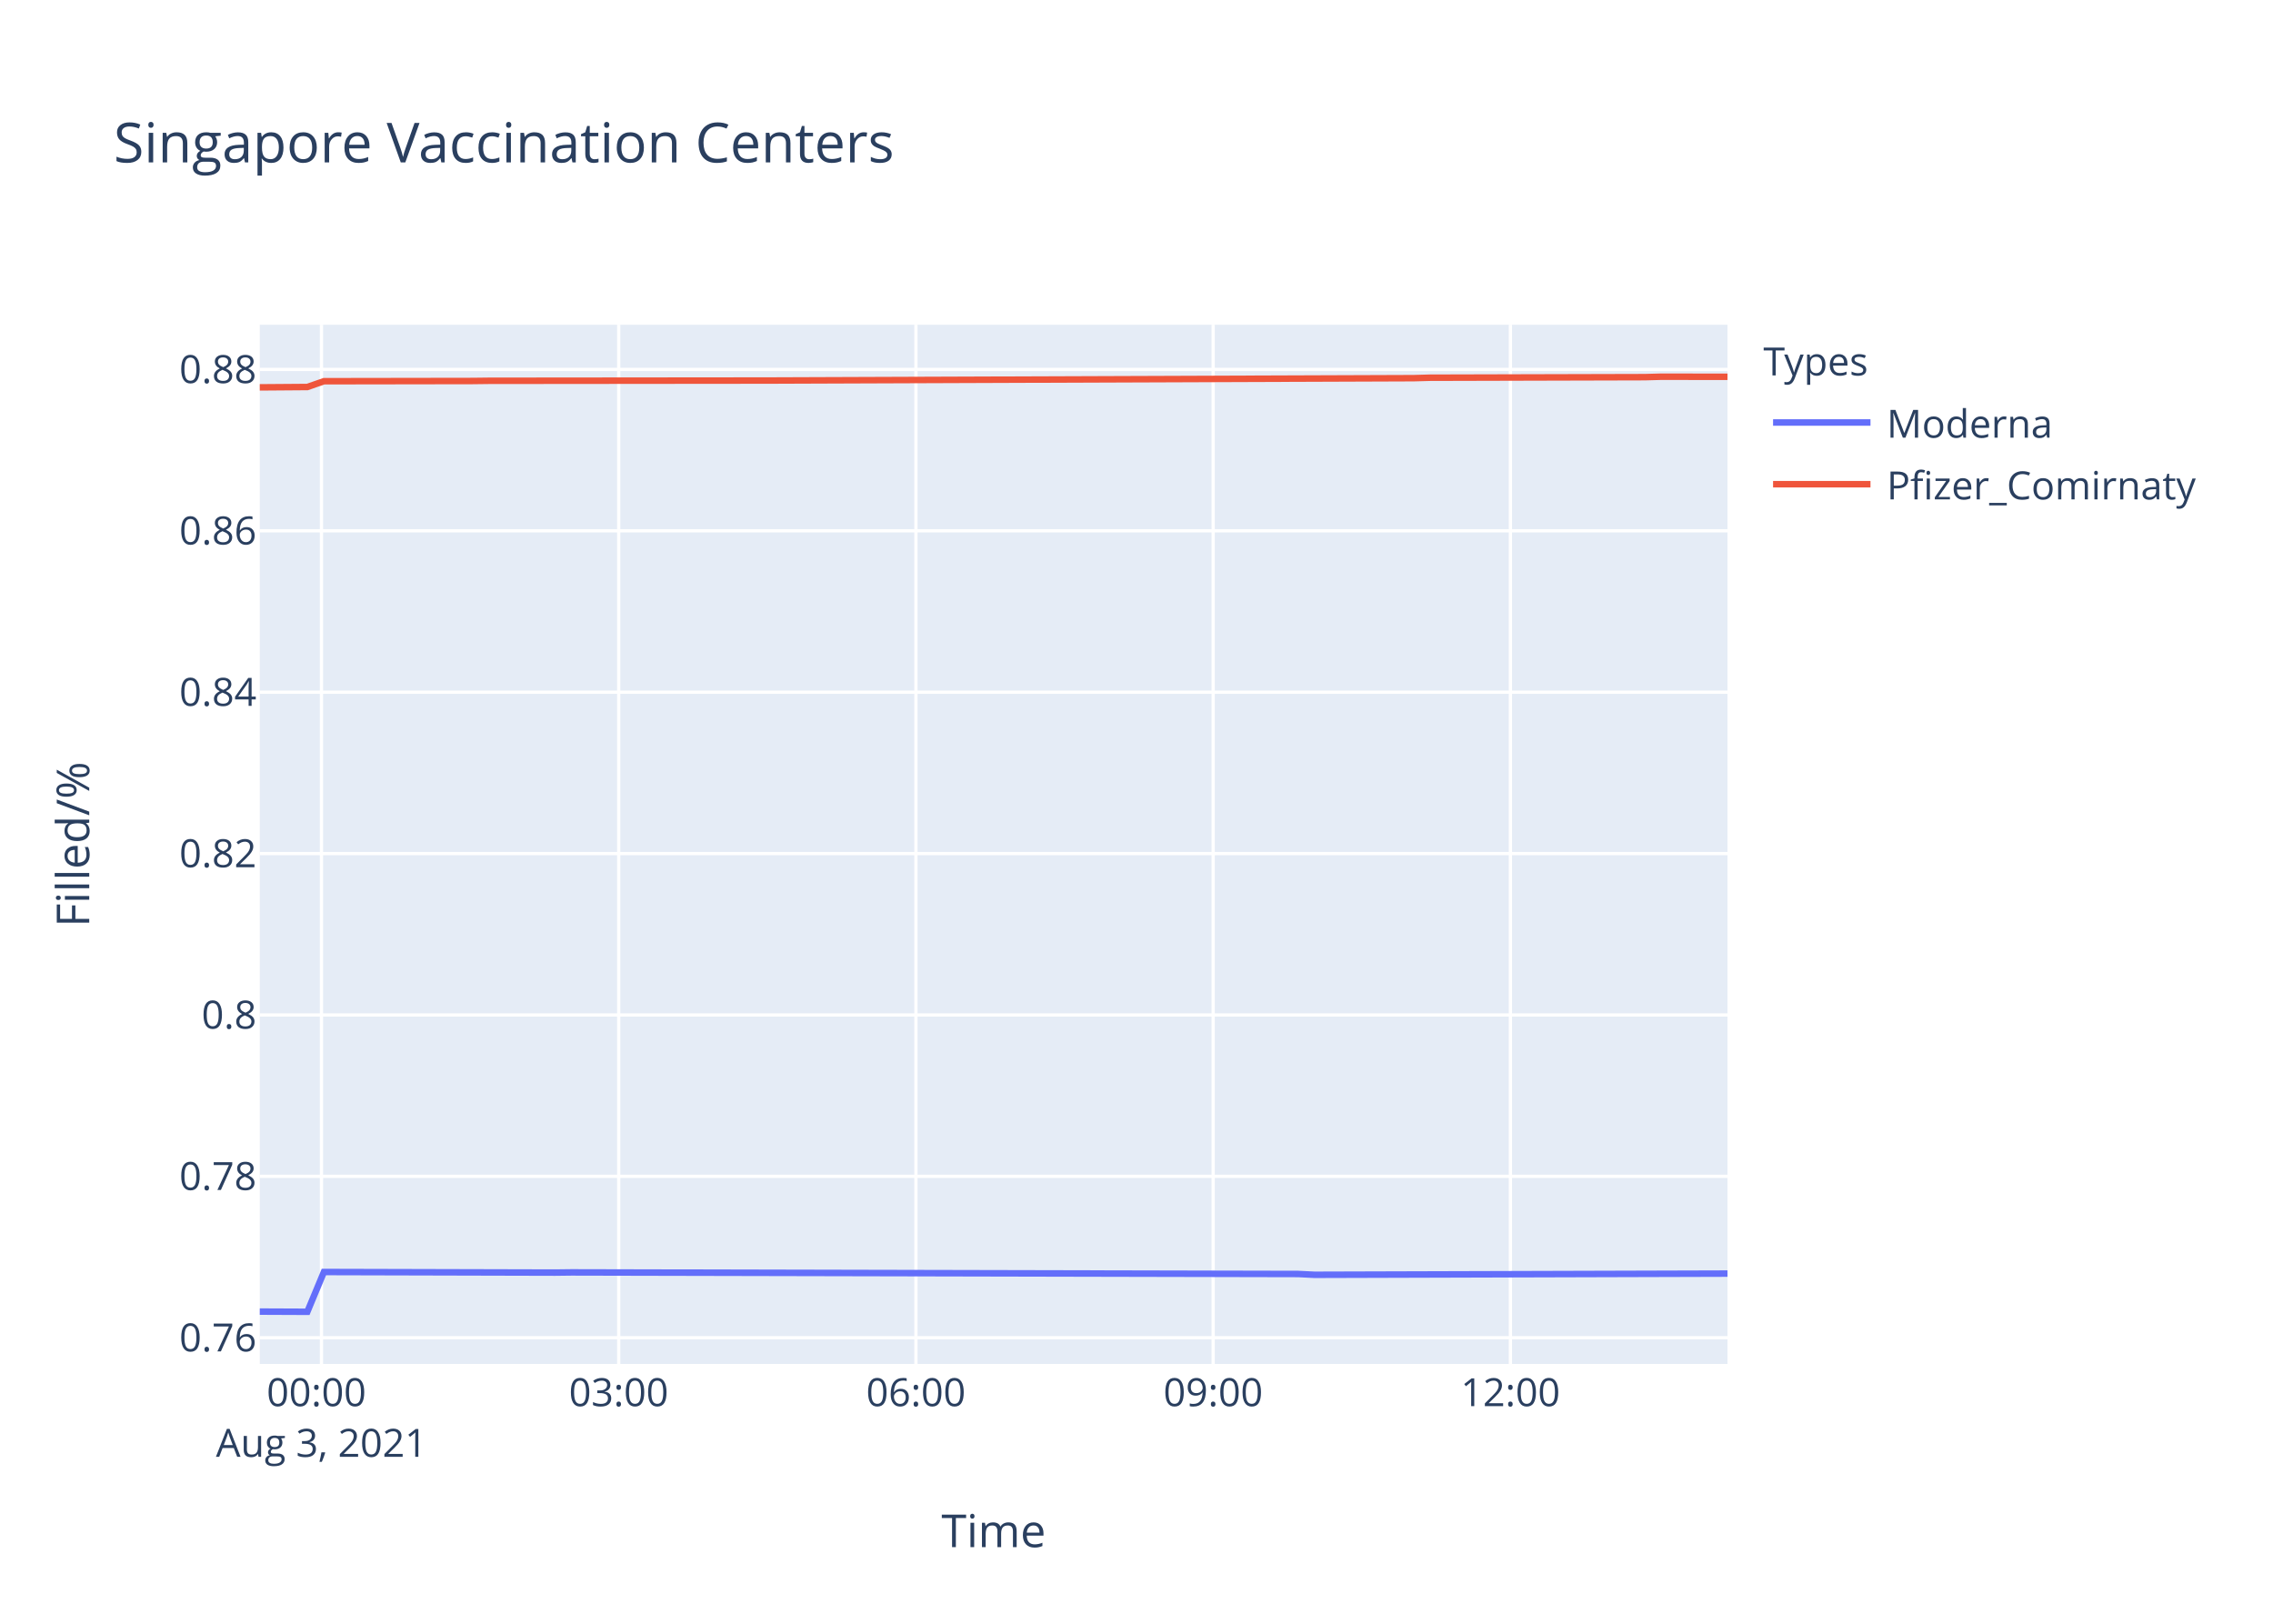
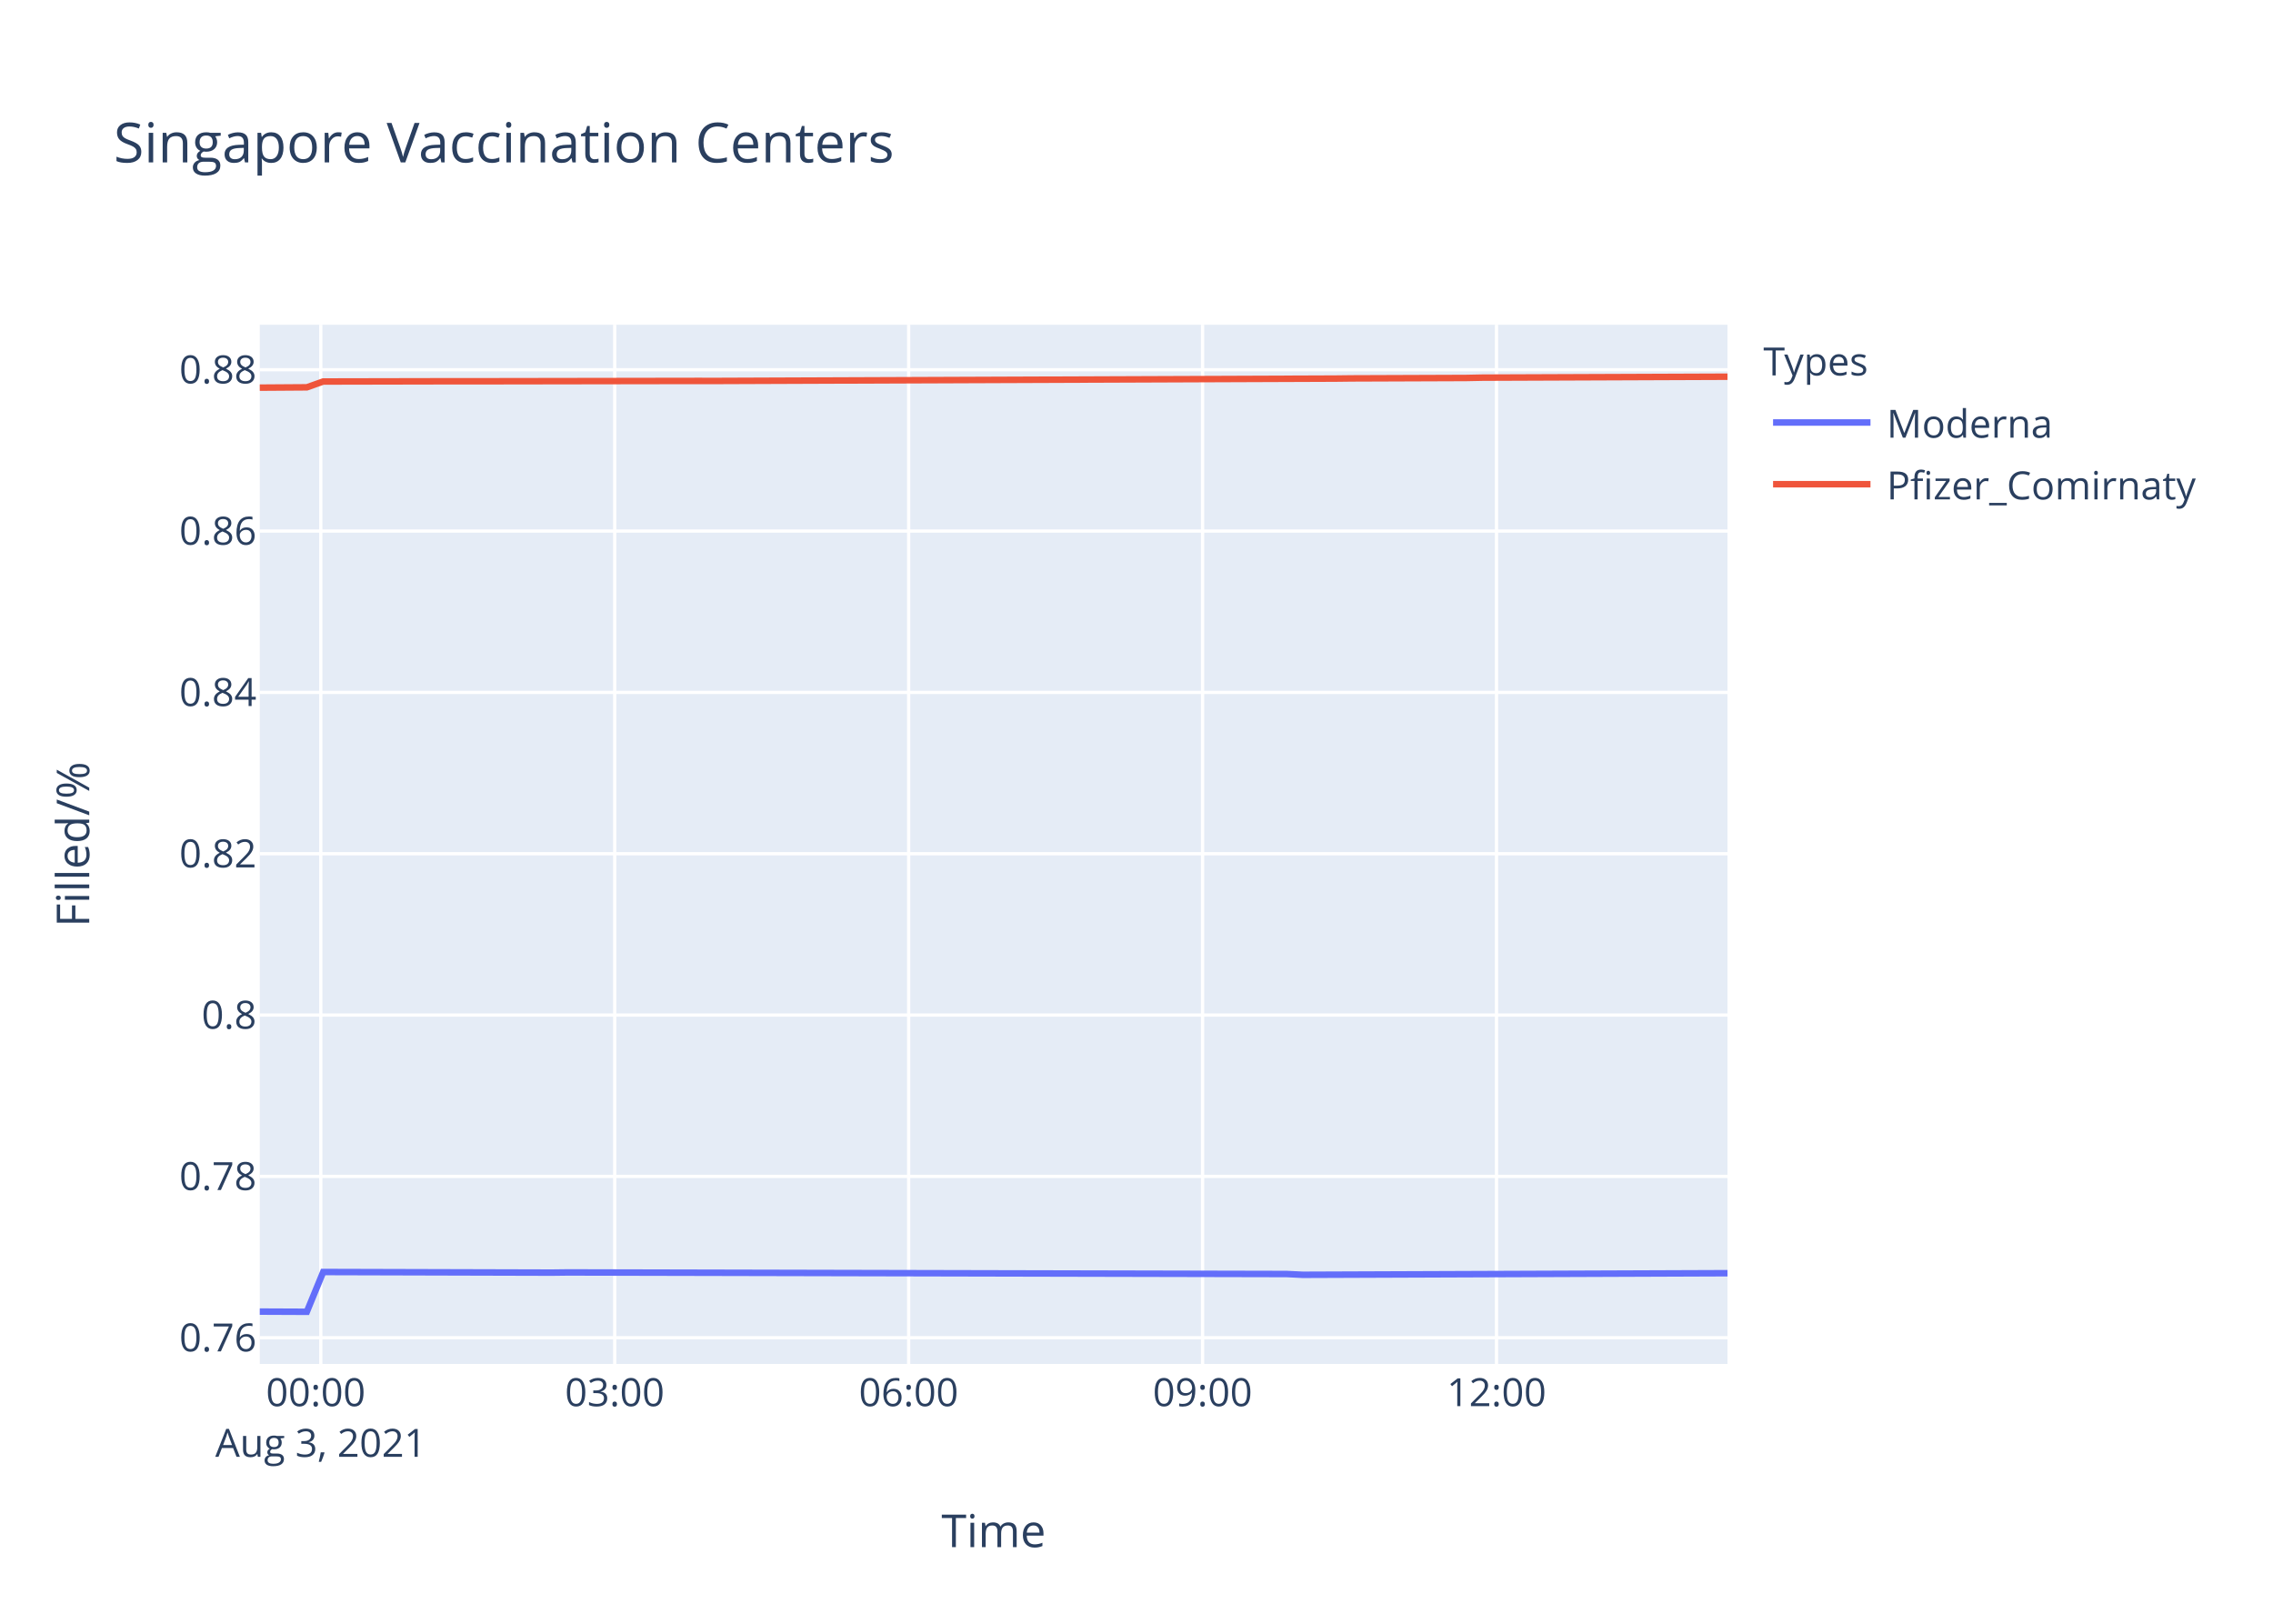
<svg xmlns="http://www.w3.org/2000/svg" class="main-svg" width="700" height="500" style="" viewBox="0 0 700 500">
  <rect x="0" y="0" width="700" height="500" style="fill: rgb(255, 255, 255); fill-opacity: 1;" />
-   <defs id="defs-d7345b">
+   <defs id="defs-dfdaad">
    <g class="clips">
-       <clipPath id="clipd7345bxyplot" class="plotclip">
+       <clipPath id="clipdfdaadxyplot" class="plotclip">
        <rect width="452" height="320" />
      </clipPath>
-       <clipPath class="axesclip" id="clipd7345bx">
+       <clipPath class="axesclip" id="clipdfdaadx">
        <rect x="80" y="0" width="452" height="500" />
      </clipPath>
-       <clipPath class="axesclip" id="clipd7345by">
+       <clipPath class="axesclip" id="clipdfdaady">
        <rect x="0" y="100" width="700" height="320" />
      </clipPath>
-       <clipPath class="axesclip" id="clipd7345bxy">
+       <clipPath class="axesclip" id="clipdfdaadxy">
        <rect x="80" y="100" width="452" height="320" />
      </clipPath>
    </g>
    <g class="gradients" />
  </defs>
  <g class="bglayer">
    <rect class="bg" x="80" y="100" width="452" height="320" style="fill: rgb(229, 236, 246); fill-opacity: 1; stroke-width: 0;" />
  </g>
  <g class="layer-below">
    <g class="imagelayer" />
    <g class="shapelayer" />
  </g>
  <g class="cartesianlayer">
    <g class="subplot xy">
      <g class="layer-subplot">
        <g class="shapelayer" />
        <g class="imagelayer" />
      </g>
      <g class="gridlayer">
        <g class="x">
-           <path class="xgrid crisp" transform="translate(99,0)" d="M0,100v320" style="stroke: rgb(255, 255, 255); stroke-opacity: 1; stroke-width: 1px;" />
-           <path class="xgrid crisp" transform="translate(190.54,0)" d="M0,100v320" style="stroke: rgb(255, 255, 255); stroke-opacity: 1; stroke-width: 1px;" />
-           <path class="xgrid crisp" transform="translate(282.07,0)" d="M0,100v320" style="stroke: rgb(255, 255, 255); stroke-opacity: 1; stroke-width: 1px;" />
-           <path class="xgrid crisp" transform="translate(373.61,0)" d="M0,100v320" style="stroke: rgb(255, 255, 255); stroke-opacity: 1; stroke-width: 1px;" />
-           <path class="xgrid crisp" transform="translate(465.15,0)" d="M0,100v320" style="stroke: rgb(255, 255, 255); stroke-opacity: 1; stroke-width: 1px;" />
+           <path class="xgrid crisp" transform="translate(98.79,0)" d="M0,100v320" style="stroke: rgb(255, 255, 255); stroke-opacity: 1; stroke-width: 1px;" />
+           <path class="xgrid crisp" transform="translate(189.31,0)" d="M0,100v320" style="stroke: rgb(255, 255, 255); stroke-opacity: 1; stroke-width: 1px;" />
+           <path class="xgrid crisp" transform="translate(279.83,0)" d="M0,100v320" style="stroke: rgb(255, 255, 255); stroke-opacity: 1; stroke-width: 1px;" />
+           <path class="xgrid crisp" transform="translate(370.35,0)" d="M0,100v320" style="stroke: rgb(255, 255, 255); stroke-opacity: 1; stroke-width: 1px;" />
+           <path class="xgrid crisp" transform="translate(460.87,0)" d="M0,100v320" style="stroke: rgb(255, 255, 255); stroke-opacity: 1; stroke-width: 1px;" />
        </g>
        <g class="y">
          <path class="ygrid crisp" transform="translate(0,411.93)" d="M80,0h452" style="stroke: rgb(255, 255, 255); stroke-opacity: 1; stroke-width: 1px;" />
-           <path class="ygrid crisp" transform="translate(0,362.23)" d="M80,0h452" style="stroke: rgb(255, 255, 255); stroke-opacity: 1; stroke-width: 1px;" />
-           <path class="ygrid crisp" transform="translate(0,312.54)" d="M80,0h452" style="stroke: rgb(255, 255, 255); stroke-opacity: 1; stroke-width: 1px;" />
-           <path class="ygrid crisp" transform="translate(0,262.84)" d="M80,0h452" style="stroke: rgb(255, 255, 255); stroke-opacity: 1; stroke-width: 1px;" />
-           <path class="ygrid crisp" transform="translate(0,213.15)" d="M80,0h452" style="stroke: rgb(255, 255, 255); stroke-opacity: 1; stroke-width: 1px;" />
-           <path class="ygrid crisp" transform="translate(0,163.45)" d="M80,0h452" style="stroke: rgb(255, 255, 255); stroke-opacity: 1; stroke-width: 1px;" />
-           <path class="ygrid crisp" transform="translate(0,113.76)" d="M80,0h452" style="stroke: rgb(255, 255, 255); stroke-opacity: 1; stroke-width: 1px;" />
+           <path class="ygrid crisp" transform="translate(0,362.25)" d="M80,0h452" style="stroke: rgb(255, 255, 255); stroke-opacity: 1; stroke-width: 1px;" />
+           <path class="ygrid crisp" transform="translate(0,312.57)" d="M80,0h452" style="stroke: rgb(255, 255, 255); stroke-opacity: 1; stroke-width: 1px;" />
+           <path class="ygrid crisp" transform="translate(0,262.89)" d="M80,0h452" style="stroke: rgb(255, 255, 255); stroke-opacity: 1; stroke-width: 1px;" />
+           <path class="ygrid crisp" transform="translate(0,213.21)" d="M80,0h452" style="stroke: rgb(255, 255, 255); stroke-opacity: 1; stroke-width: 1px;" />
+           <path class="ygrid crisp" transform="translate(0,163.53)" d="M80,0h452" style="stroke: rgb(255, 255, 255); stroke-opacity: 1; stroke-width: 1px;" />
+           <path class="ygrid crisp" transform="translate(0,113.85)" d="M80,0h452" style="stroke: rgb(255, 255, 255); stroke-opacity: 1; stroke-width: 1px;" />
        </g>
      </g>
      <g class="zerolinelayer" />
      <path class="xlines-below" />
      <path class="ylines-below" />
      <g class="overlines-below" />
      <g class="xaxislayer-below" />
      <g class="yaxislayer-below" />
      <g class="overaxes-below" />
-       <g class="plot" transform="translate(80,100)" clip-path="url('#clipd7345bxyplot')">
+       <g class="plot" transform="translate(80,100)" clip-path="url('#clipdfdaadxyplot')">
        <g class="scatterlayer mlayer">
-           <g class="trace scatter tracea43ea3" style="stroke-miterlimit: 2; opacity: 1;">
+           <g class="trace scatter trace633cf6" style="stroke-miterlimit: 2; opacity: 1;">
            <g class="fills" />
            <g class="errorbars" />
            <g class="lines">
-               <path class="js-line" d="M0,303.88L14.65,303.94L19.75,291.69L90.93,291.87L96.01,291.81L319.78,292.3L324.85,292.55L452,292.18" style="vector-effect: non-scaling-stroke; fill: none; stroke: rgb(99, 110, 250); stroke-opacity: 1; stroke-width: 2px; opacity: 1;" />
+               <path class="js-line" d="M0,303.88L14.49,303.94L19.53,291.69L89.92,291.88L94.95,291.82L316.23,292.31L321.24,292.55L452,292.06" style="vector-effect: non-scaling-stroke; fill: none; stroke: rgb(99, 110, 250); stroke-opacity: 1; stroke-width: 2px; opacity: 1;" />
            </g>
            <g class="points" />
            <g class="text" />
          </g>
-           <g class="trace scatter trace2cfc6a" style="stroke-miterlimit: 2; opacity: 1;">
+           <g class="trace scatter tracec62dad" style="stroke-miterlimit: 2; opacity: 1;">
            <g class="fills" />
            <g class="errorbars" />
            <g class="lines">
-               <path class="js-line" d="M0,19.28L14.65,19.17L19.75,17.39L65.52,17.32L70.61,17.26L157.07,17.18L162.13,17.16L355.37,16.45L360.44,16.31L426.56,16.14L431.63,16L452,16.03" style="vector-effect: non-scaling-stroke; fill: none; stroke: rgb(239, 85, 59); stroke-opacity: 1; stroke-width: 2px; opacity: 1;" />
+               <path class="js-line" d="M0,19.37L14.49,19.27L19.53,17.48L59.75,17.4L64.79,17.41L135.17,17.3L140.23,17.31L331.31,16.58L336.34,16.52L371.51,16.39L376.57,16.29L452,16" style="vector-effect: non-scaling-stroke; fill: none; stroke: rgb(239, 85, 59); stroke-opacity: 1; stroke-width: 2px; opacity: 1;" />
            </g>
            <g class="points" />
            <g class="text" />
          </g>
        </g>
      </g>
      <g class="overplot" />
      <path class="xlines-above crisp" d="M0,0" style="fill: none;" />
      <path class="ylines-above crisp" d="M0,0" style="fill: none;" />
      <g class="overlines-above" />
      <g class="xaxislayer-above">
        <g class="xtick">
-           <text text-anchor="middle" x="0" y="433" transform="translate(99,0)" style="font-family: 'Open Sans', verdana, arial, sans-serif; font-size: 12px; fill: rgb(42, 63, 95); fill-opacity: 1; white-space: pre;">
+           <text text-anchor="middle" x="0" y="433" transform="translate(98.79,0)" style="font-family: 'Open Sans', verdana, arial, sans-serif; font-size: 12px; fill: rgb(42, 63, 95); fill-opacity: 1; white-space: pre;">
            <tspan class="line" dy="0em" x="0" y="433">00:00</tspan>
            <tspan class="line" dy="1.3em" x="0" y="433">Aug 3, 2021</tspan>
          </text>
        </g>
        <g class="xtick">
-           <text text-anchor="middle" x="0" y="433" transform="translate(190.54,0)" style="font-family: 'Open Sans', verdana, arial, sans-serif; font-size: 12px; fill: rgb(42, 63, 95); fill-opacity: 1; white-space: pre;">03:00</text>
+           <text text-anchor="middle" x="0" y="433" transform="translate(189.31,0)" style="font-family: 'Open Sans', verdana, arial, sans-serif; font-size: 12px; fill: rgb(42, 63, 95); fill-opacity: 1; white-space: pre;">03:00</text>
        </g>
        <g class="xtick">
-           <text text-anchor="middle" x="0" y="433" transform="translate(282.07,0)" style="font-family: 'Open Sans', verdana, arial, sans-serif; font-size: 12px; fill: rgb(42, 63, 95); fill-opacity: 1; white-space: pre;">06:00</text>
+           <text text-anchor="middle" x="0" y="433" transform="translate(279.83,0)" style="font-family: 'Open Sans', verdana, arial, sans-serif; font-size: 12px; fill: rgb(42, 63, 95); fill-opacity: 1; white-space: pre;">06:00</text>
        </g>
        <g class="xtick">
-           <text text-anchor="middle" x="0" y="433" transform="translate(373.61,0)" style="font-family: 'Open Sans', verdana, arial, sans-serif; font-size: 12px; fill: rgb(42, 63, 95); fill-opacity: 1; white-space: pre;">09:00</text>
+           <text text-anchor="middle" x="0" y="433" transform="translate(370.35,0)" style="font-family: 'Open Sans', verdana, arial, sans-serif; font-size: 12px; fill: rgb(42, 63, 95); fill-opacity: 1; white-space: pre;">09:00</text>
        </g>
        <g class="xtick">
-           <text text-anchor="middle" x="0" y="433" transform="translate(465.15,0)" style="font-family: 'Open Sans', verdana, arial, sans-serif; font-size: 12px; fill: rgb(42, 63, 95); fill-opacity: 1; white-space: pre;">12:00</text>
+           <text text-anchor="middle" x="0" y="433" transform="translate(460.87,0)" style="font-family: 'Open Sans', verdana, arial, sans-serif; font-size: 12px; fill: rgb(42, 63, 95); fill-opacity: 1; white-space: pre;">12:00</text>
        </g>
      </g>
      <g class="yaxislayer-above">
        <g class="ytick">
          <text text-anchor="end" x="79" y="4.2" transform="translate(0,411.93)" style="font-family: 'Open Sans', verdana, arial, sans-serif; font-size: 12px; fill: rgb(42, 63, 95); fill-opacity: 1; white-space: pre;">0.76</text>
        </g>
        <g class="ytick">
-           <text text-anchor="end" x="79" y="4.2" transform="translate(0,362.23)" style="font-family: 'Open Sans', verdana, arial, sans-serif; font-size: 12px; fill: rgb(42, 63, 95); fill-opacity: 1; white-space: pre;">0.78</text>
+           <text text-anchor="end" x="79" y="4.2" transform="translate(0,362.25)" style="font-family: 'Open Sans', verdana, arial, sans-serif; font-size: 12px; fill: rgb(42, 63, 95); fill-opacity: 1; white-space: pre;">0.78</text>
        </g>
        <g class="ytick">
-           <text text-anchor="end" x="79" y="4.2" transform="translate(0,312.54)" style="font-family: 'Open Sans', verdana, arial, sans-serif; font-size: 12px; fill: rgb(42, 63, 95); fill-opacity: 1; white-space: pre;">0.8</text>
+           <text text-anchor="end" x="79" y="4.2" transform="translate(0,312.57)" style="font-family: 'Open Sans', verdana, arial, sans-serif; font-size: 12px; fill: rgb(42, 63, 95); fill-opacity: 1; white-space: pre;">0.8</text>
        </g>
        <g class="ytick">
-           <text text-anchor="end" x="79" y="4.2" transform="translate(0,262.84)" style="font-family: 'Open Sans', verdana, arial, sans-serif; font-size: 12px; fill: rgb(42, 63, 95); fill-opacity: 1; white-space: pre;">0.82</text>
+           <text text-anchor="end" x="79" y="4.2" transform="translate(0,262.89)" style="font-family: 'Open Sans', verdana, arial, sans-serif; font-size: 12px; fill: rgb(42, 63, 95); fill-opacity: 1; white-space: pre;">0.82</text>
        </g>
        <g class="ytick">
-           <text text-anchor="end" x="79" y="4.2" transform="translate(0,213.15)" style="font-family: 'Open Sans', verdana, arial, sans-serif; font-size: 12px; fill: rgb(42, 63, 95); fill-opacity: 1; white-space: pre;">0.84</text>
+           <text text-anchor="end" x="79" y="4.2" transform="translate(0,213.21)" style="font-family: 'Open Sans', verdana, arial, sans-serif; font-size: 12px; fill: rgb(42, 63, 95); fill-opacity: 1; white-space: pre;">0.84</text>
        </g>
        <g class="ytick">
-           <text text-anchor="end" x="79" y="4.2" transform="translate(0,163.45)" style="font-family: 'Open Sans', verdana, arial, sans-serif; font-size: 12px; fill: rgb(42, 63, 95); fill-opacity: 1; white-space: pre;">0.86</text>
+           <text text-anchor="end" x="79" y="4.2" transform="translate(0,163.53)" style="font-family: 'Open Sans', verdana, arial, sans-serif; font-size: 12px; fill: rgb(42, 63, 95); fill-opacity: 1; white-space: pre;">0.86</text>
        </g>
        <g class="ytick">
-           <text text-anchor="end" x="79" y="4.2" transform="translate(0,113.76)" style="font-family: 'Open Sans', verdana, arial, sans-serif; font-size: 12px; fill: rgb(42, 63, 95); fill-opacity: 1; white-space: pre;">0.88</text>
+           <text text-anchor="end" x="79" y="4.2" transform="translate(0,113.85)" style="font-family: 'Open Sans', verdana, arial, sans-serif; font-size: 12px; fill: rgb(42, 63, 95); fill-opacity: 1; white-space: pre;">0.88</text>
        </g>
      </g>
      <g class="overaxes-above" />
    </g>
  </g>
  <g class="polarlayer" />
  <g class="ternarylayer" />
  <g class="geolayer" />
  <g class="funnelarealayer" />
  <g class="pielayer" />
  <g class="treemaplayer" />
  <g class="sunburstlayer" />
  <g class="glimages" />
-   <defs id="topdefs-d7345b">
+   <defs id="topdefs-dfdaad">
    <g class="clips" />
-     <clipPath id="legendd7345b">
+     <clipPath id="legenddfdaad">
      <rect width="147" height="64" x="0" y="0" />
    </clipPath>
  </defs>
  <g class="layer-above">
    <g class="imagelayer" />
    <g class="shapelayer" />
  </g>
  <g class="infolayer">
    <g class="legend" pointer-events="all" transform="translate(541.04,100)">
      <rect class="bg" shape-rendering="crispEdges" width="147" height="64" x="0" y="0" style="stroke: rgb(68, 68, 68); stroke-opacity: 1; fill: rgb(255, 255, 255); fill-opacity: 1; stroke-width: 0px;" />
-       <g class="scrollbox" transform="" clip-path="url('#legendd7345b')">
+       <g class="scrollbox" transform="" clip-path="url('#legenddfdaad')">
        <text class="legendtitletext" text-anchor="start" x="2" y="15.6" style="font-family: 'Open Sans', verdana, arial, sans-serif; font-size: 12px; fill: rgb(42, 63, 95); fill-opacity: 1; white-space: pre;">Types</text>
        <g class="groups" transform="">
          <g class="traces" transform="translate(0,30.1)" style="opacity: 1;">
            <text class="legendtext" text-anchor="start" x="40" y="4.68" style="font-family: 'Open Sans', verdana, arial, sans-serif; font-size: 12px; fill: rgb(42, 63, 95); fill-opacity: 1; white-space: pre;">Moderna</text>
            <g class="layers" style="opacity: 1;">
              <g class="legendfill" />
              <g class="legendlines">
                <path class="js-line" d="M5,0h30" style="fill: none; stroke: rgb(99, 110, 250); stroke-opacity: 1; stroke-width: 2px;" />
              </g>
              <g class="legendsymbols">
                <g class="legendpoints" />
              </g>
            </g>
            <rect class="legendtoggle" x="0" y="-9.5" width="141.656" height="19" style="fill: rgb(0, 0, 0); fill-opacity: 0;" />
          </g>
        </g>
        <g class="groups" transform="">
          <g class="traces" transform="translate(0,49.1)" style="opacity: 1;">
            <text class="legendtext" text-anchor="start" x="40" y="4.68" style="font-family: 'Open Sans', verdana, arial, sans-serif; font-size: 12px; fill: rgb(42, 63, 95); fill-opacity: 1; white-space: pre;">Pfizer_Comirnaty</text>
            <g class="layers" style="opacity: 1;">
              <g class="legendfill" />
              <g class="legendlines">
                <path class="js-line" d="M5,0h30" style="fill: none; stroke: rgb(239, 85, 59); stroke-opacity: 1; stroke-width: 2px;" />
              </g>
              <g class="legendsymbols">
                <g class="legendpoints" />
              </g>
            </g>
            <rect class="legendtoggle" x="0" y="-9.5" width="141.656" height="19" style="fill: rgb(0, 0, 0); fill-opacity: 0;" />
          </g>
        </g>
      </g>
      <rect class="scrollbar" rx="20" ry="3" width="0" height="0" x="0" y="0" style="fill: rgb(128, 139, 164); fill-opacity: 1;" />
    </g>
    <g class="g-gtitle">
      <text class="gtitle" x="35" y="50" text-anchor="start" dy="0em" style="font-family: 'Open Sans', verdana, arial, sans-serif; font-size: 17px; fill: rgb(42, 63, 95); opacity: 1; font-weight: normal; white-space: pre;">Singapore Vaccination Centers</text>
    </g>
    <g class="g-xtitle">
      <text class="xtitle" x="306" y="476.409" text-anchor="middle" style="font-family: 'Open Sans', verdana, arial, sans-serif; font-size: 14px; fill: rgb(42, 63, 95); opacity: 1; font-weight: normal; white-space: pre;">Time</text>
    </g>
    <g class="g-ytitle">
      <text class="ytitle" transform="rotate(-90,27.48125,260)" x="27.481" y="260" text-anchor="middle" style="font-family: 'Open Sans', verdana, arial, sans-serif; font-size: 14px; fill: rgb(42, 63, 95); opacity: 1; font-weight: normal; white-space: pre;">Filled/%</text>
    </g>
  </g>
</svg>
